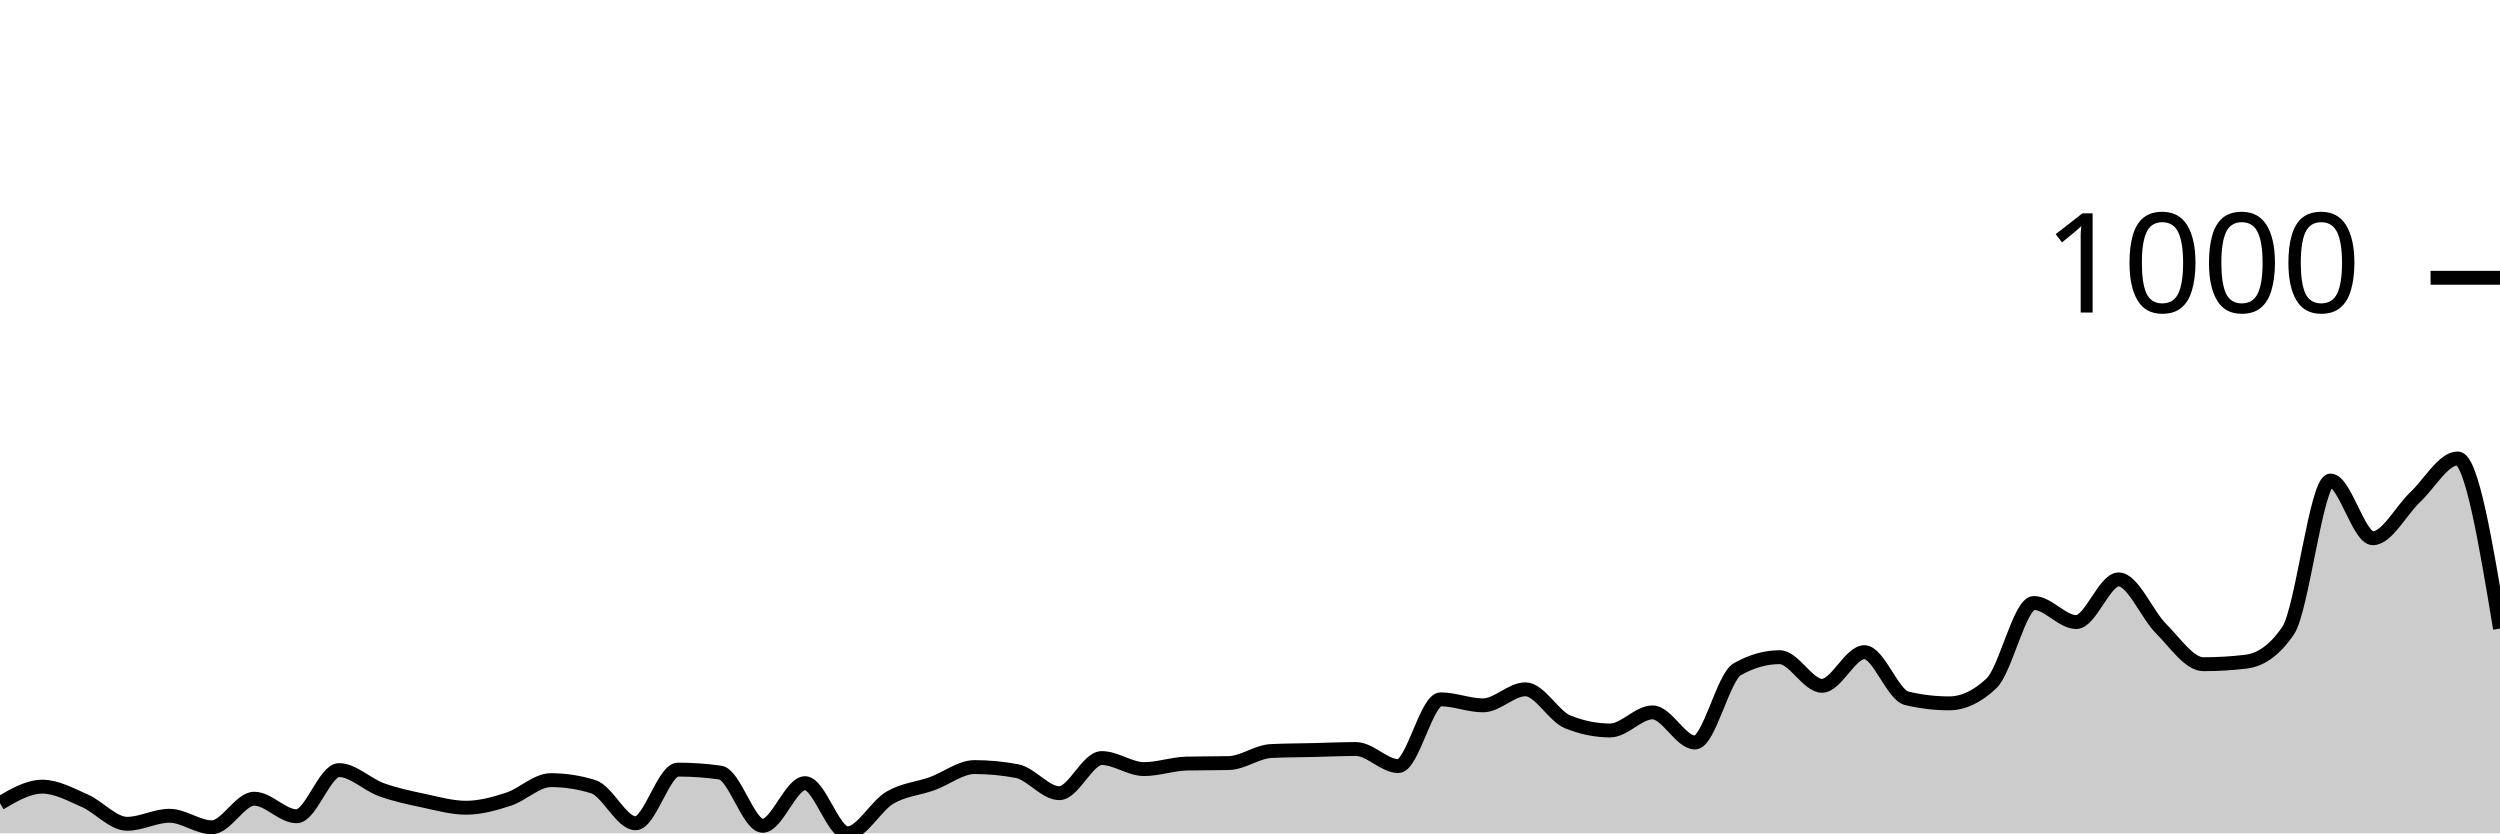
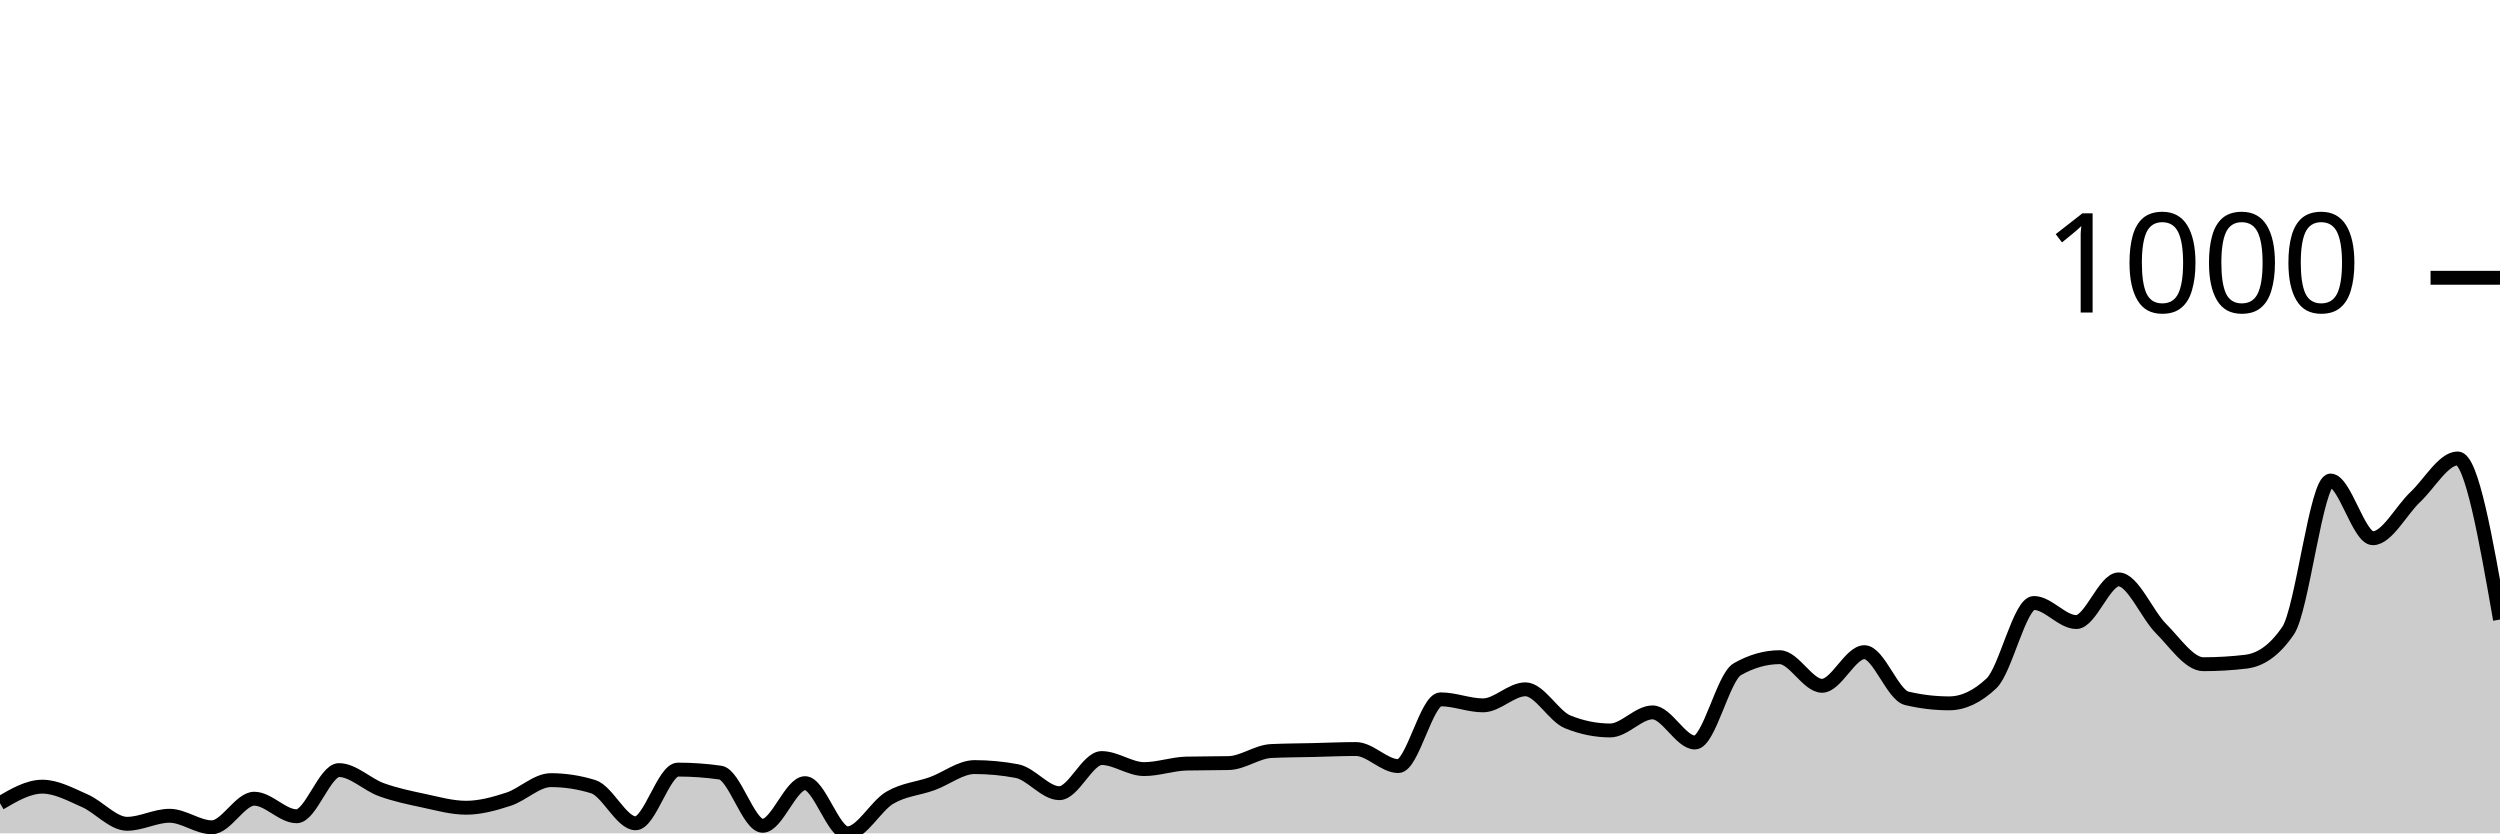
<svg xmlns="http://www.w3.org/2000/svg" viewBox="0 0 180 60">
  <g transform="translate(0,20)">
-     <path class="area" fill="rgba(0, 0, 0, 0.2)" d="M0,37.832C1.017,37.236,2.034,36.64,3.051,36.64C4.068,36.64,5.085,37.206,6.102,37.651C7.119,38.097,8.136,39.313,9.153,39.313C10.169,39.313,11.186,38.735,12.203,38.735C13.22,38.735,14.237,39.566,15.254,39.566C16.271,39.566,17.288,37.507,18.305,37.507C19.322,37.507,20.339,38.771,21.356,38.771C22.373,38.771,23.39,35.447,24.407,35.447C25.424,35.447,26.441,36.489,27.458,36.856C28.475,37.224,29.492,37.435,30.508,37.651C31.525,37.868,32.542,38.157,33.559,38.157C34.576,38.157,35.593,37.874,36.61,37.543C37.627,37.212,38.644,36.17,39.661,36.17C40.678,36.17,41.695,36.326,42.712,36.64C43.729,36.953,44.746,39.277,45.763,39.277C46.78,39.277,47.797,35.411,48.814,35.411C49.831,35.411,50.847,35.483,51.864,35.628C52.881,35.772,53.898,39.458,54.915,39.458C55.932,39.458,56.949,36.387,57.966,36.387C58.983,36.387,60,40,61.017,40C62.034,40,63.051,38.031,64.068,37.435C65.085,36.838,66.102,36.79,67.119,36.423C68.136,36.055,69.153,35.23,70.169,35.23C71.186,35.23,72.203,35.327,73.22,35.519C74.237,35.712,75.254,37.109,76.271,37.109C77.288,37.109,78.305,34.58,79.322,34.58C80.339,34.58,81.356,35.375,82.373,35.375C83.39,35.375,84.407,35.002,85.424,34.977C86.441,34.953,87.458,34.965,88.475,34.941C89.492,34.917,90.508,34.122,91.525,34.074C92.542,34.026,93.559,34.026,94.576,34.002C95.593,33.978,96.61,33.93,97.627,33.93C98.644,33.93,99.661,35.158,100.678,35.158C101.695,35.158,102.712,30.352,103.729,30.352C104.746,30.352,105.763,30.786,106.78,30.786C107.797,30.786,108.814,29.63,109.831,29.63C110.847,29.63,111.864,31.569,112.881,31.978C113.898,32.388,114.915,32.593,115.932,32.593C116.949,32.593,117.966,31.292,118.983,31.292C120,31.292,121.017,33.46,122.034,33.46C123.051,33.46,124.068,28.762,125.085,28.184C126.102,27.606,127.119,27.317,128.136,27.317C129.153,27.317,130.169,29.377,131.186,29.377C132.203,29.377,133.22,26.956,134.237,26.956C135.254,26.956,136.271,30.039,137.288,30.28C138.305,30.521,139.322,30.641,140.339,30.641C141.356,30.641,142.373,30.16,143.39,29.196C144.407,28.232,145.424,23.415,146.441,23.415C147.458,23.415,148.475,24.788,149.492,24.788C150.508,24.788,151.525,21.716,152.542,21.716C153.559,21.716,154.576,24.24,155.593,25.257C156.61,26.275,157.627,27.823,158.644,27.823C159.661,27.823,160.678,27.763,161.695,27.642C162.712,27.522,163.729,26.896,164.746,25.402C165.763,23.908,166.78,14.598,167.797,14.598C168.814,14.598,169.831,18.753,170.847,18.753C171.864,18.753,172.881,16.748,173.898,15.79C174.915,14.833,175.932,13.008,176.949,13.008C177.966,13.008,178.983,19.133,180,25.257L180,40C178.983,40,177.966,40,176.949,40C175.932,40,174.915,40,173.898,40C172.881,40,171.864,40,170.847,40C169.831,40,168.814,40,167.797,40C166.78,40,165.763,40,164.746,40C163.729,40,162.712,40,161.695,40C160.678,40,159.661,40,158.644,40C157.627,40,156.61,40,155.593,40C154.576,40,153.559,40,152.542,40C151.525,40,150.508,40,149.492,40C148.475,40,147.458,40,146.441,40C145.424,40,144.407,40,143.39,40C142.373,40,141.356,40,140.339,40C139.322,40,138.305,40,137.288,40C136.271,40,135.254,40,134.237,40C133.22,40,132.203,40,131.186,40C130.169,40,129.153,40,128.136,40C127.119,40,126.102,40,125.085,40C124.068,40,123.051,40,122.034,40C121.017,40,120,40,118.983,40C117.966,40,116.949,40,115.932,40C114.915,40,113.898,40,112.881,40C111.864,40,110.847,40,109.831,40C108.814,40,107.797,40,106.78,40C105.763,40,104.746,40,103.729,40C102.712,40,101.695,40,100.678,40C99.661,40,98.644,40,97.627,40C96.61,40,95.593,40,94.576,40C93.559,40,92.542,40,91.525,40C90.508,40,89.492,40,88.475,40C87.458,40,86.441,40,85.424,40C84.407,40,83.39,40,82.373,40C81.356,40,80.339,40,79.322,40C78.305,40,77.288,40,76.271,40C75.254,40,74.237,40,73.22,40C72.203,40,71.186,40,70.169,40C69.153,40,68.136,40,67.119,40C66.102,40,65.085,40,64.068,40C63.051,40,62.034,40,61.017,40C60,40,58.983,40,57.966,40C56.949,40,55.932,40,54.915,40C53.898,40,52.881,40,51.864,40C50.847,40,49.831,40,48.814,40C47.797,40,46.78,40,45.763,40C44.746,40,43.729,40,42.712,40C41.695,40,40.678,40,39.661,40C38.644,40,37.627,40,36.61,40C35.593,40,34.576,40,33.559,40C32.542,40,31.525,40,30.508,40C29.492,40,28.475,40,27.458,40C26.441,40,25.424,40,24.407,40C23.39,40,22.373,40,21.356,40C20.339,40,19.322,40,18.305,40C17.288,40,16.271,40,15.254,40C14.237,40,13.22,40,12.203,40C11.186,40,10.169,40,9.153,40C8.136,40,7.119,40,6.102,40C5.085,40,4.068,40,3.051,40C2.034,40,1.017,40,0,40Z" />
-     <path class="line" stroke="black" fill="none" d="M0,37.832C1.017,37.236,2.034,36.64,3.051,36.64C4.068,36.64,5.085,37.206,6.102,37.651C7.119,38.097,8.136,39.313,9.153,39.313C10.169,39.313,11.186,38.735,12.203,38.735C13.22,38.735,14.237,39.566,15.254,39.566C16.271,39.566,17.288,37.507,18.305,37.507C19.322,37.507,20.339,38.771,21.356,38.771C22.373,38.771,23.39,35.447,24.407,35.447C25.424,35.447,26.441,36.489,27.458,36.856C28.475,37.224,29.492,37.435,30.508,37.651C31.525,37.868,32.542,38.157,33.559,38.157C34.576,38.157,35.593,37.874,36.61,37.543C37.627,37.212,38.644,36.17,39.661,36.17C40.678,36.17,41.695,36.326,42.712,36.64C43.729,36.953,44.746,39.277,45.763,39.277C46.78,39.277,47.797,35.411,48.814,35.411C49.831,35.411,50.847,35.483,51.864,35.628C52.881,35.772,53.898,39.458,54.915,39.458C55.932,39.458,56.949,36.387,57.966,36.387C58.983,36.387,60,40,61.017,40C62.034,40,63.051,38.031,64.068,37.435C65.085,36.838,66.102,36.79,67.119,36.423C68.136,36.055,69.153,35.23,70.169,35.23C71.186,35.23,72.203,35.327,73.22,35.519C74.237,35.712,75.254,37.109,76.271,37.109C77.288,37.109,78.305,34.58,79.322,34.58C80.339,34.58,81.356,35.375,82.373,35.375C83.39,35.375,84.407,35.002,85.424,34.977C86.441,34.953,87.458,34.965,88.475,34.941C89.492,34.917,90.508,34.122,91.525,34.074C92.542,34.026,93.559,34.026,94.576,34.002C95.593,33.978,96.61,33.93,97.627,33.93C98.644,33.93,99.661,35.158,100.678,35.158C101.695,35.158,102.712,30.352,103.729,30.352C104.746,30.352,105.763,30.786,106.78,30.786C107.797,30.786,108.814,29.63,109.831,29.63C110.847,29.63,111.864,31.569,112.881,31.978C113.898,32.388,114.915,32.593,115.932,32.593C116.949,32.593,117.966,31.292,118.983,31.292C120,31.292,121.017,33.46,122.034,33.46C123.051,33.46,124.068,28.762,125.085,28.184C126.102,27.606,127.119,27.317,128.136,27.317C129.153,27.317,130.169,29.377,131.186,29.377C132.203,29.377,133.22,26.956,134.237,26.956C135.254,26.956,136.271,30.039,137.288,30.28C138.305,30.521,139.322,30.641,140.339,30.641C141.356,30.641,142.373,30.16,143.39,29.196C144.407,28.232,145.424,23.415,146.441,23.415C147.458,23.415,148.475,24.788,149.492,24.788C150.508,24.788,151.525,21.716,152.542,21.716C153.559,21.716,154.576,24.24,155.593,25.257C156.61,26.275,157.627,27.823,158.644,27.823C159.661,27.823,160.678,27.763,161.695,27.642C162.712,27.522,163.729,26.896,164.746,25.402C165.763,23.908,166.78,14.598,167.797,14.598C168.814,14.598,169.831,18.753,170.847,18.753C171.864,18.753,172.881,16.748,173.898,15.79C174.915,14.833,175.932,13.008,176.949,13.008C177.966,13.008,178.983,19.133,180,25.257" />
+     <path class="area" fill="rgba(0, 0, 0, 0.2)" d="M0,37.832C1.017,37.236,2.034,36.64,3.051,36.64C4.068,36.64,5.085,37.206,6.102,37.651C7.119,38.097,8.136,39.313,9.153,39.313C10.169,39.313,11.186,38.735,12.203,38.735C13.22,38.735,14.237,39.566,15.254,39.566C16.271,39.566,17.288,37.507,18.305,37.507C19.322,37.507,20.339,38.771,21.356,38.771C22.373,38.771,23.39,35.447,24.407,35.447C25.424,35.447,26.441,36.489,27.458,36.856C28.475,37.224,29.492,37.435,30.508,37.651C31.525,37.868,32.542,38.157,33.559,38.157C34.576,38.157,35.593,37.874,36.61,37.543C37.627,37.212,38.644,36.17,39.661,36.17C40.678,36.17,41.695,36.326,42.712,36.64C43.729,36.953,44.746,39.277,45.763,39.277C46.78,39.277,47.797,35.411,48.814,35.411C49.831,35.411,50.847,35.483,51.864,35.628C52.881,35.772,53.898,39.458,54.915,39.458C55.932,39.458,56.949,36.387,57.966,36.387C58.983,36.387,60,40,61.017,40C62.034,40,63.051,38.031,64.068,37.435C65.085,36.838,66.102,36.79,67.119,36.423C68.136,36.055,69.153,35.23,70.169,35.23C71.186,35.23,72.203,35.327,73.22,35.519C74.237,35.712,75.254,37.109,76.271,37.109C77.288,37.109,78.305,34.58,79.322,34.58C80.339,34.58,81.356,35.375,82.373,35.375C83.39,35.375,84.407,35.002,85.424,34.977C86.441,34.953,87.458,34.965,88.475,34.941C89.492,34.917,90.508,34.122,91.525,34.074C92.542,34.026,93.559,34.026,94.576,34.002C95.593,33.978,96.61,33.93,97.627,33.93C98.644,33.93,99.661,35.158,100.678,35.158C101.695,35.158,102.712,30.352,103.729,30.352C104.746,30.352,105.763,30.786,106.78,30.786C107.797,30.786,108.814,29.63,109.831,29.63C110.847,29.63,111.864,31.569,112.881,31.978C113.898,32.388,114.915,32.593,115.932,32.593C116.949,32.593,117.966,31.292,118.983,31.292C120,31.292,121.017,33.46,122.034,33.46C123.051,33.46,124.068,28.762,125.085,28.184C126.102,27.606,127.119,27.317,128.136,27.317C129.153,27.317,130.169,29.377,131.186,29.377C132.203,29.377,133.22,26.956,134.237,26.956C135.254,26.956,136.271,30.039,137.288,30.28C138.305,30.521,139.322,30.641,140.339,30.641C141.356,30.641,142.373,30.16,143.39,29.196C144.407,28.232,145.424,23.415,146.441,23.415C147.458,23.415,148.475,24.788,149.492,24.788C150.508,24.788,151.525,21.716,152.542,21.716C153.559,21.716,154.576,24.24,155.593,25.257C156.61,26.275,157.627,27.823,158.644,27.823C159.661,27.823,160.678,27.763,161.695,27.642C162.712,27.522,163.729,26.896,164.746,25.402C165.763,23.908,166.78,14.598,167.797,14.598C168.814,14.598,169.831,18.753,170.847,18.753C171.864,18.753,172.881,16.748,173.898,15.79C174.915,14.833,175.932,13.008,176.949,13.008C177.966,13.008,178.983,18.808,180,24.607L180,40C178.983,40,177.966,40,176.949,40C175.932,40,174.915,40,173.898,40C172.881,40,171.864,40,170.847,40C169.831,40,168.814,40,167.797,40C166.78,40,165.763,40,164.746,40C163.729,40,162.712,40,161.695,40C160.678,40,159.661,40,158.644,40C157.627,40,156.61,40,155.593,40C154.576,40,153.559,40,152.542,40C151.525,40,150.508,40,149.492,40C148.475,40,147.458,40,146.441,40C145.424,40,144.407,40,143.39,40C142.373,40,141.356,40,140.339,40C139.322,40,138.305,40,137.288,40C136.271,40,135.254,40,134.237,40C133.22,40,132.203,40,131.186,40C130.169,40,129.153,40,128.136,40C127.119,40,126.102,40,125.085,40C124.068,40,123.051,40,122.034,40C121.017,40,120,40,118.983,40C117.966,40,116.949,40,115.932,40C114.915,40,113.898,40,112.881,40C111.864,40,110.847,40,109.831,40C108.814,40,107.797,40,106.78,40C105.763,40,104.746,40,103.729,40C102.712,40,101.695,40,100.678,40C99.661,40,98.644,40,97.627,40C96.61,40,95.593,40,94.576,40C93.559,40,92.542,40,91.525,40C90.508,40,89.492,40,88.475,40C87.458,40,86.441,40,85.424,40C84.407,40,83.39,40,82.373,40C81.356,40,80.339,40,79.322,40C78.305,40,77.288,40,76.271,40C75.254,40,74.237,40,73.22,40C72.203,40,71.186,40,70.169,40C69.153,40,68.136,40,67.119,40C66.102,40,65.085,40,64.068,40C63.051,40,62.034,40,61.017,40C60,40,58.983,40,57.966,40C56.949,40,55.932,40,54.915,40C53.898,40,52.881,40,51.864,40C50.847,40,49.831,40,48.814,40C47.797,40,46.78,40,45.763,40C44.746,40,43.729,40,42.712,40C41.695,40,40.678,40,39.661,40C38.644,40,37.627,40,36.61,40C35.593,40,34.576,40,33.559,40C32.542,40,31.525,40,30.508,40C29.492,40,28.475,40,27.458,40C26.441,40,25.424,40,24.407,40C23.39,40,22.373,40,21.356,40C20.339,40,19.322,40,18.305,40C17.288,40,16.271,40,15.254,40C14.237,40,13.22,40,12.203,40C11.186,40,10.169,40,9.153,40C8.136,40,7.119,40,6.102,40C5.085,40,4.068,40,3.051,40C2.034,40,1.017,40,0,40Z" />
+     <path class="line" stroke="black" fill="none" d="M0,37.832C1.017,37.236,2.034,36.64,3.051,36.64C4.068,36.64,5.085,37.206,6.102,37.651C7.119,38.097,8.136,39.313,9.153,39.313C10.169,39.313,11.186,38.735,12.203,38.735C13.22,38.735,14.237,39.566,15.254,39.566C16.271,39.566,17.288,37.507,18.305,37.507C19.322,37.507,20.339,38.771,21.356,38.771C22.373,38.771,23.39,35.447,24.407,35.447C25.424,35.447,26.441,36.489,27.458,36.856C28.475,37.224,29.492,37.435,30.508,37.651C31.525,37.868,32.542,38.157,33.559,38.157C34.576,38.157,35.593,37.874,36.61,37.543C37.627,37.212,38.644,36.17,39.661,36.17C40.678,36.17,41.695,36.326,42.712,36.64C43.729,36.953,44.746,39.277,45.763,39.277C46.78,39.277,47.797,35.411,48.814,35.411C49.831,35.411,50.847,35.483,51.864,35.628C52.881,35.772,53.898,39.458,54.915,39.458C55.932,39.458,56.949,36.387,57.966,36.387C58.983,36.387,60,40,61.017,40C62.034,40,63.051,38.031,64.068,37.435C65.085,36.838,66.102,36.79,67.119,36.423C68.136,36.055,69.153,35.23,70.169,35.23C71.186,35.23,72.203,35.327,73.22,35.519C74.237,35.712,75.254,37.109,76.271,37.109C77.288,37.109,78.305,34.58,79.322,34.58C80.339,34.58,81.356,35.375,82.373,35.375C83.39,35.375,84.407,35.002,85.424,34.977C86.441,34.953,87.458,34.965,88.475,34.941C89.492,34.917,90.508,34.122,91.525,34.074C92.542,34.026,93.559,34.026,94.576,34.002C95.593,33.978,96.61,33.93,97.627,33.93C98.644,33.93,99.661,35.158,100.678,35.158C101.695,35.158,102.712,30.352,103.729,30.352C104.746,30.352,105.763,30.786,106.78,30.786C107.797,30.786,108.814,29.63,109.831,29.63C110.847,29.63,111.864,31.569,112.881,31.978C113.898,32.388,114.915,32.593,115.932,32.593C116.949,32.593,117.966,31.292,118.983,31.292C120,31.292,121.017,33.46,122.034,33.46C123.051,33.46,124.068,28.762,125.085,28.184C126.102,27.606,127.119,27.317,128.136,27.317C129.153,27.317,130.169,29.377,131.186,29.377C132.203,29.377,133.22,26.956,134.237,26.956C135.254,26.956,136.271,30.039,137.288,30.28C138.305,30.521,139.322,30.641,140.339,30.641C141.356,30.641,142.373,30.16,143.39,29.196C144.407,28.232,145.424,23.415,146.441,23.415C147.458,23.415,148.475,24.788,149.492,24.788C150.508,24.788,151.525,21.716,152.542,21.716C153.559,21.716,154.576,24.24,155.593,25.257C156.61,26.275,157.627,27.823,158.644,27.823C159.661,27.823,160.678,27.763,161.695,27.642C162.712,27.522,163.729,26.896,164.746,25.402C165.763,23.908,166.78,14.598,167.797,14.598C168.814,14.598,169.831,18.753,170.847,18.753C171.864,18.753,172.881,16.748,173.898,15.79C174.915,14.833,175.932,13.008,176.949,13.008C177.966,13.008,178.983,18.808,180,24.607" />
    <path class="axis-ceiling" stroke-width="1" stroke="black" fill="none" d="M175,0L180,0" />
    <text class="axis-ceiling-label" font-family="sans-serif" text-anchor="end" font-size="10px" x="170" y="2.5">1000</text>
  </g>
</svg>
